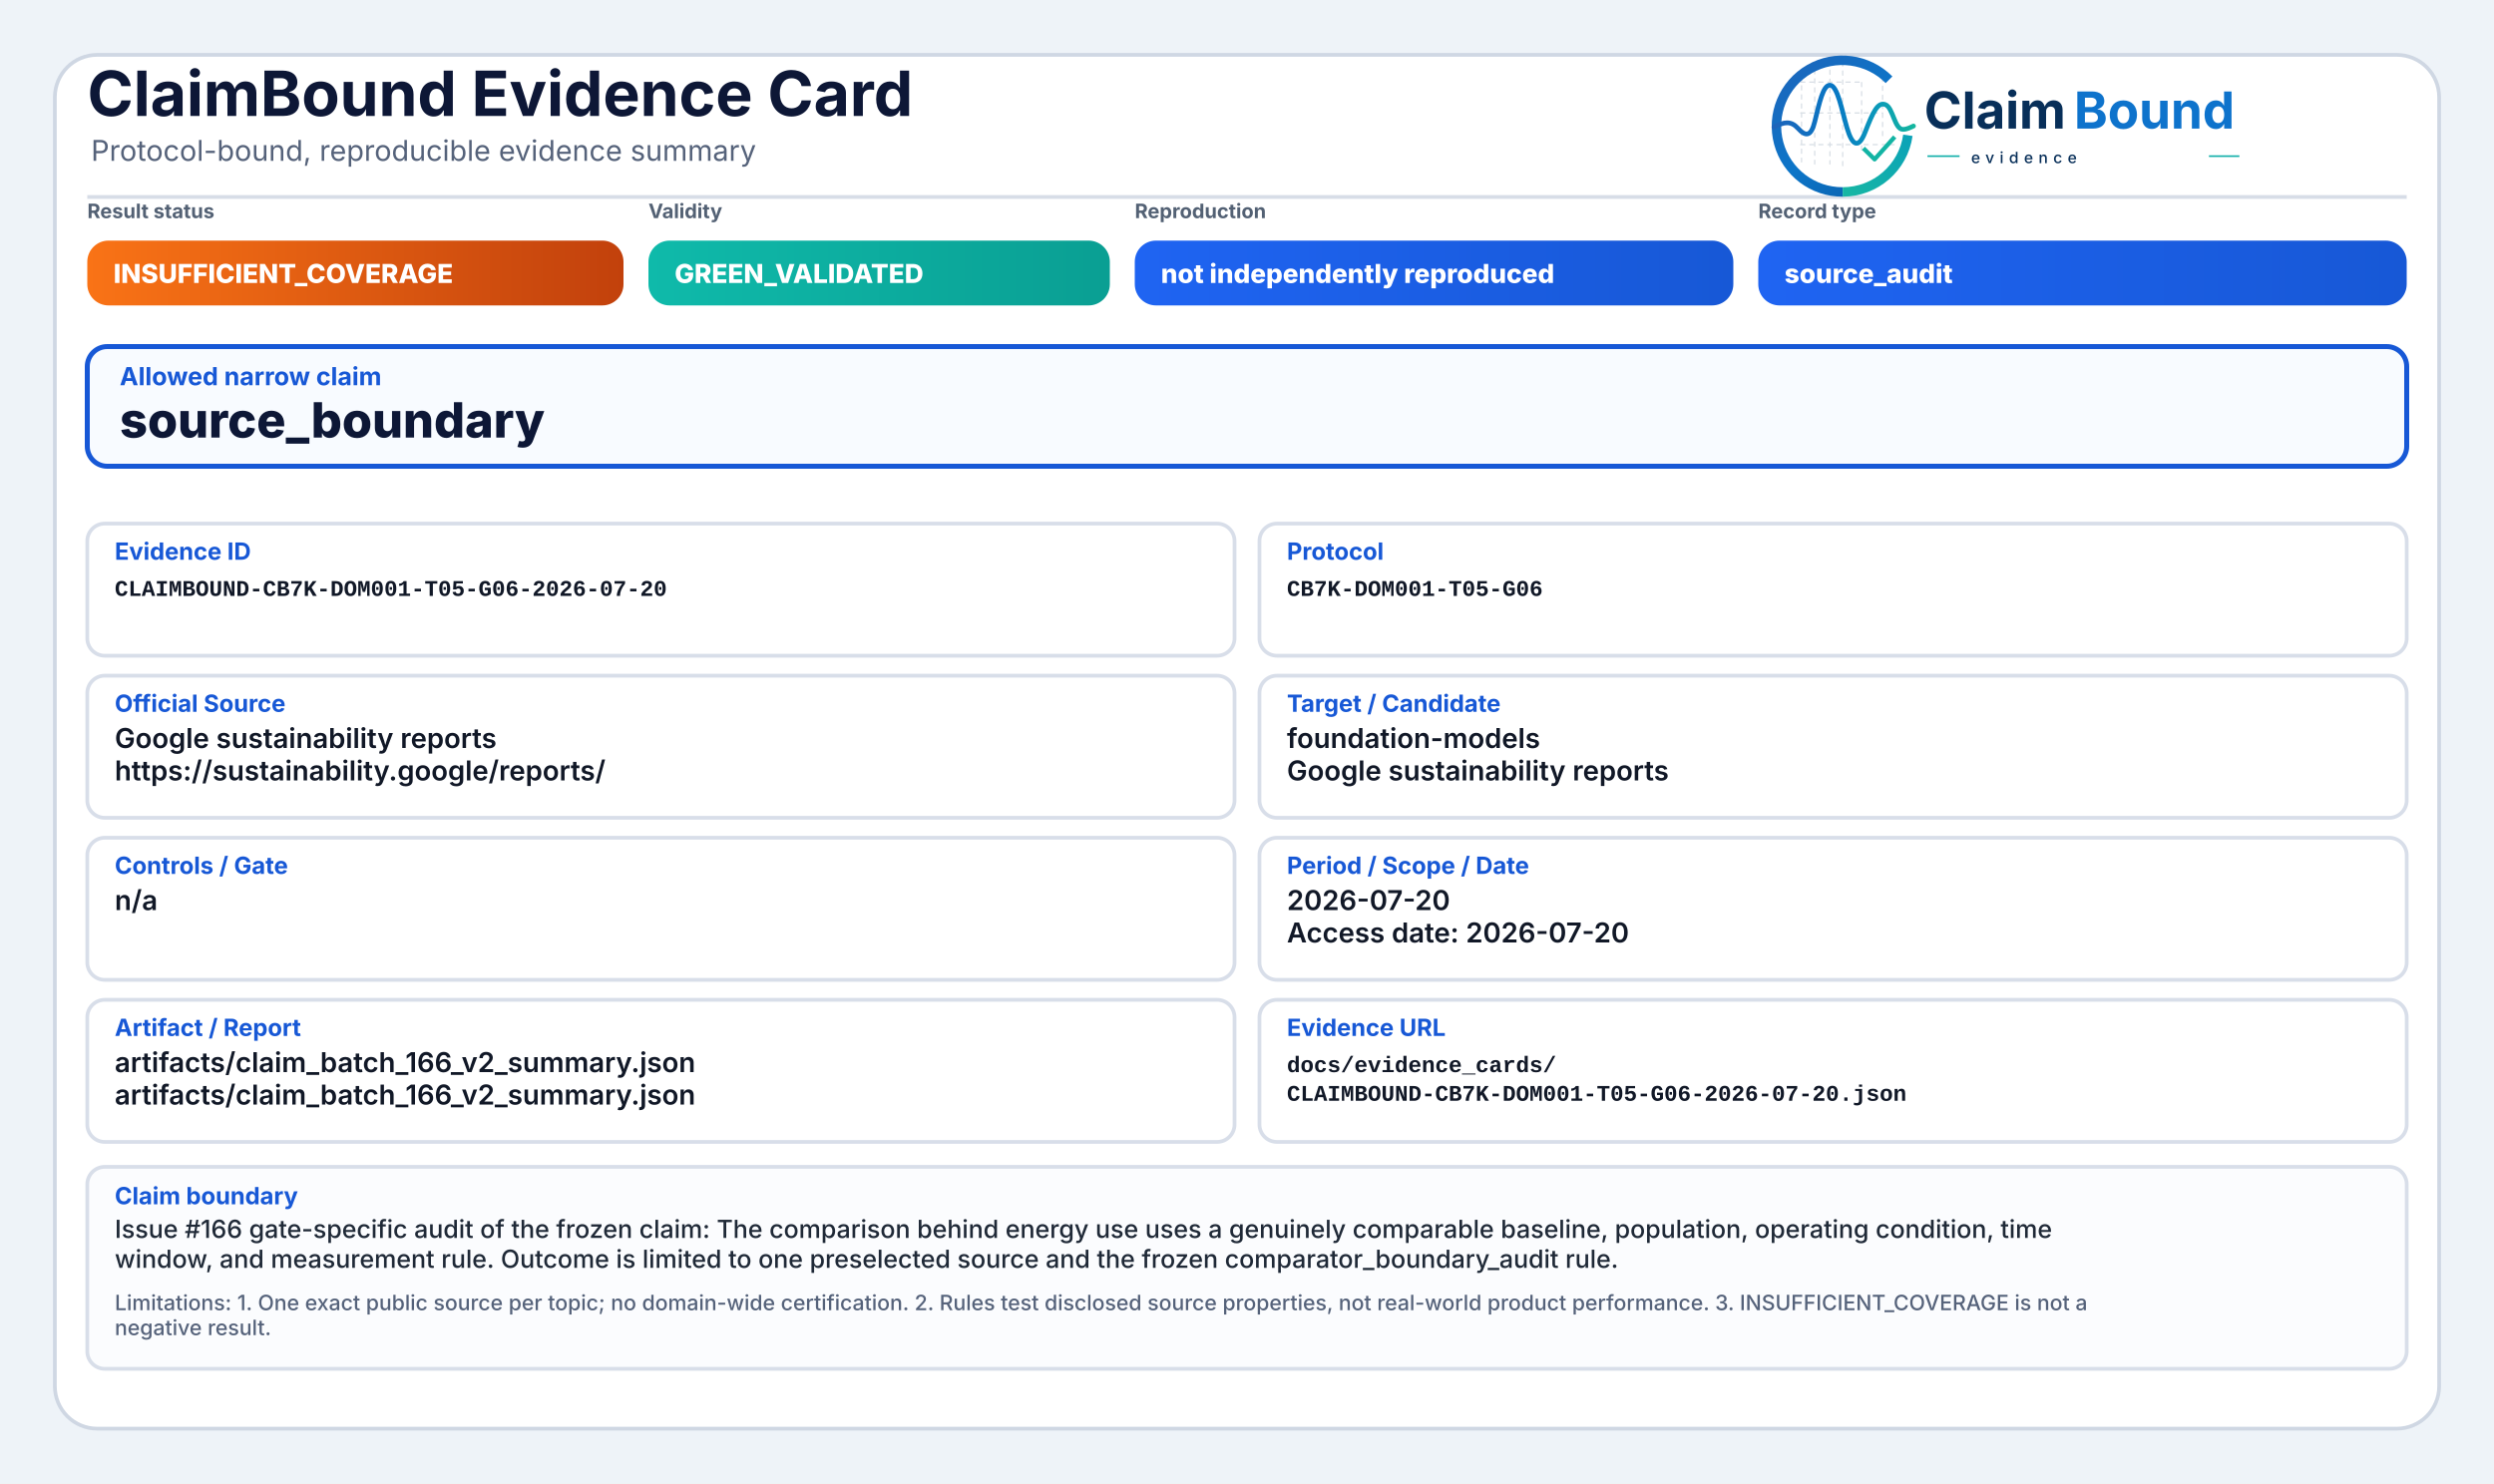
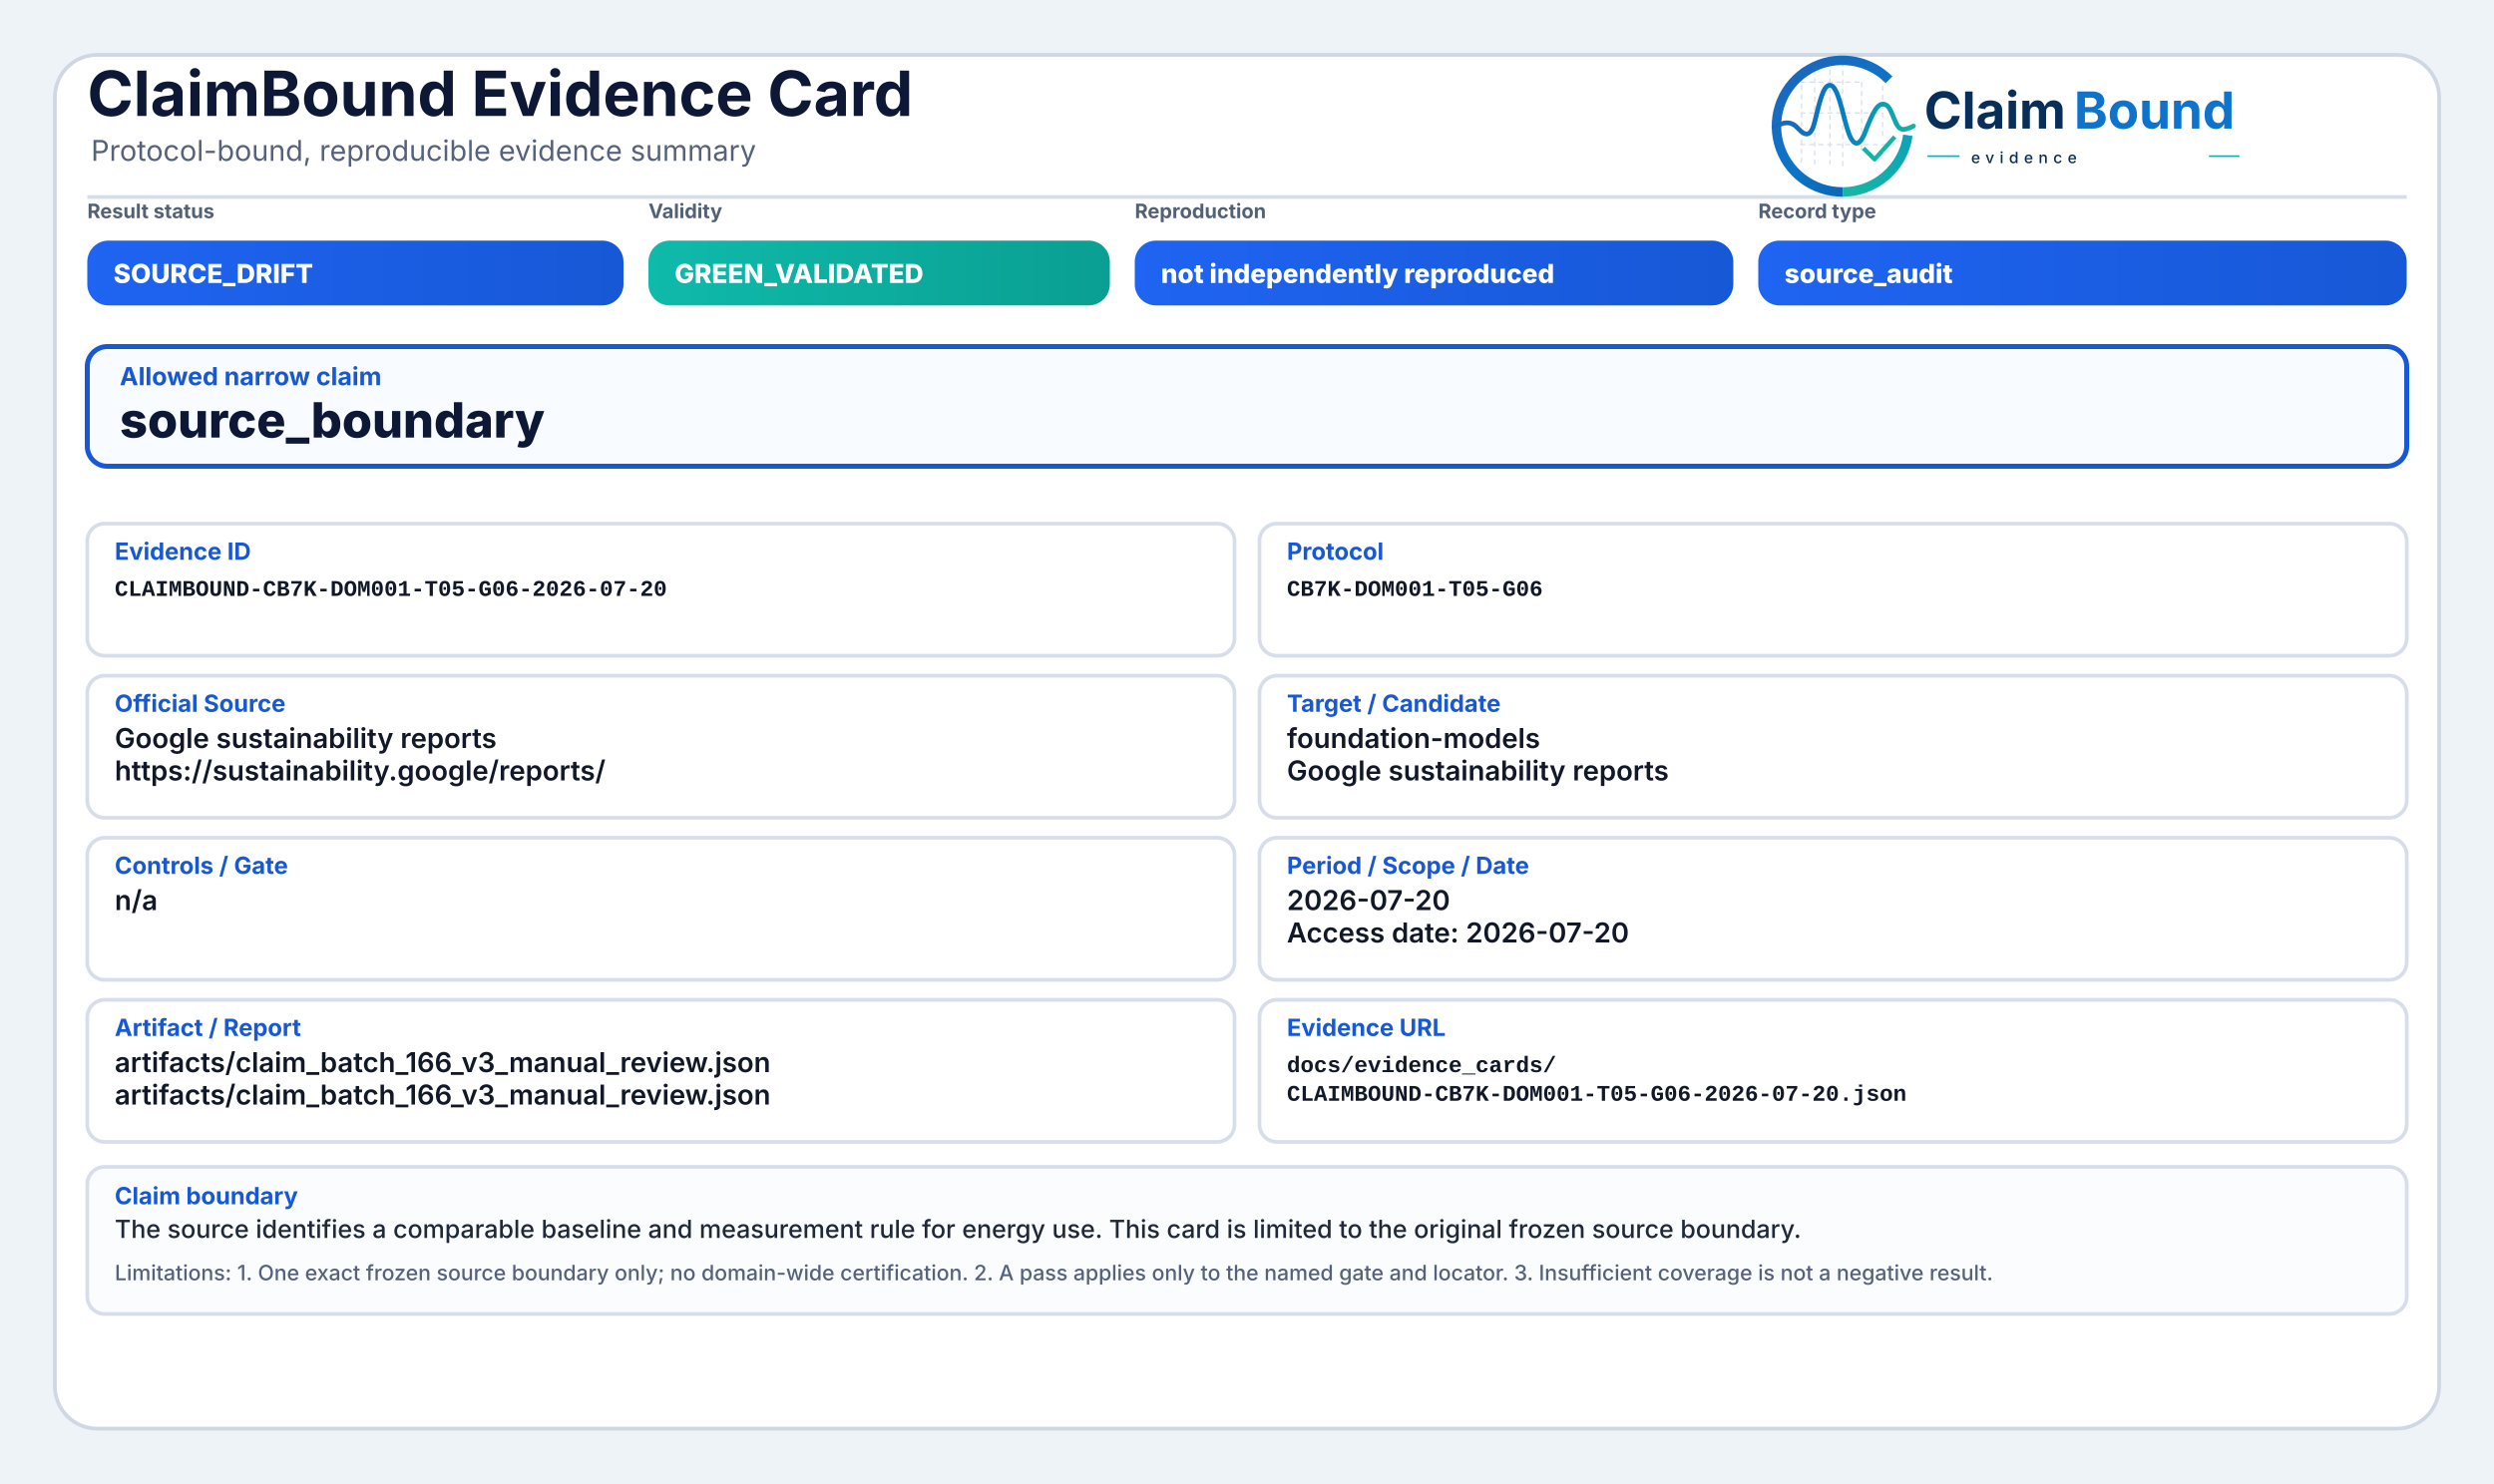
<svg xmlns="http://www.w3.org/2000/svg" width="2000" height="1190" viewBox="0 0 2000 1190" role="img" aria-label="ClaimBound Evidence Card">
  <defs>
    <linearGradient id="greenGrad" x1="0" y1="0" x2="1" y2="0">
      <stop offset="0%" stop-color="#0fbaaa" />
      <stop offset="100%" stop-color="#0a9f93" />
    </linearGradient>
    <linearGradient id="yellowGrad" x1="0" y1="0" x2="1" y2="0">
      <stop offset="0%" stop-color="#fbbf24" />
      <stop offset="100%" stop-color="#d97706" />
    </linearGradient>
    <linearGradient id="amberGrad" x1="0" y1="0" x2="1" y2="0">
      <stop offset="0%" stop-color="#f97316" />
      <stop offset="100%" stop-color="#c2410c" />
    </linearGradient>
    <linearGradient id="redGrad" x1="0" y1="0" x2="1" y2="0">
      <stop offset="0%" stop-color="#ef4444" />
      <stop offset="100%" stop-color="#b91c1c" />
    </linearGradient>
    <linearGradient id="grayGrad" x1="0" y1="0" x2="1" y2="0">
      <stop offset="0%" stop-color="#64748b" />
      <stop offset="100%" stop-color="#475569" />
    </linearGradient>
    <linearGradient id="blueGrad" x1="0" y1="0" x2="1" y2="0">
      <stop offset="0%" stop-color="#1f64f2" />
      <stop offset="100%" stop-color="#1758d6" />
    </linearGradient>
    <linearGradient id="logoRingBlue" x1="73" y1="453" x2="348" y2="793" gradientUnits="userSpaceOnUse">
      <stop offset="0" stop-color="#1E64BA" />
      <stop offset="0.55" stop-color="#0C75C8" />
      <stop offset="1" stop-color="#0A5FAB" />
    </linearGradient>
    <linearGradient id="logoRingTeal" x1="221" y1="792" x2="403" y2="594" gradientUnits="userSpaceOnUse">
      <stop offset="0" stop-color="#18B7A3" />
      <stop offset="1" stop-color="#089EBC" />
    </linearGradient>
    <linearGradient id="logoSignalGradient" x1="61" y1="628" x2="404" y2="628" gradientUnits="userSpaceOnUse">
      <stop offset="0" stop-color="#1E64BA" />
      <stop offset="0.43" stop-color="#0877C4" />
      <stop offset="0.72" stop-color="#0A97BB" />
      <stop offset="1" stop-color="#14B69E" />
    </linearGradient>
  </defs>
  <rect x="0" y="0" width="2000" height="1190" fill="#eef3f8" />
  <rect x="44" y="44" width="1912" height="1102" rx="34" fill="#ffffff" stroke="#cfd7e3" stroke-width="3" />
  <path d="M70 158 H1930" stroke="#d7dde7" stroke-width="3" />
  <text x="70" y="93" font-family="Inter, Segoe UI, Arial, sans-serif" font-size="50" font-weight="750" fill="#0d1736">ClaimBound Evidence Card</text>
  <text x="73" y="129" font-family="Inter, Segoe UI, Arial, sans-serif" font-size="23" font-weight="400" fill="#55627a">Protocol-bound, reproducible evidence summary</text>
  <g aria-label="ClaimBound evidence logo" transform="translate(1415,52) scale(0.33) translate(-40,-478)">
    <g stroke-linecap="butt" stroke-linejoin="round">
      <g stroke="#CBD3DC" stroke-width="3.2" stroke-linecap="round" stroke-dasharray="10 12" opacity="0.72">
        <path d="M130 507V714" />
        <path d="M162 490V719" />
        <path d="M199 491V719" />
        <path d="M230 471V726" />
        <path d="M276 521V690" />
        <path d="M327 508V650" />
        <path d="M128 520H277" />
        <path d="M128 595H327" />
        <path d="M128 672H355" />
      </g>
      <path d="M342.6 514.3A160 160 0 1 0 230 787" fill="none" stroke="url(#logoRingBlue)" stroke-width="23" />
      <path d="M230 787A160 160 0 0 0 388.4 649.3" fill="none" stroke="url(#logoRingTeal)" stroke-width="23" />
      <path d="M63 629.5C87 616.4 104.3 613.6 121.2 632.2C140.7 653.8 153.4 651.6 162.1 616.2C173.8 568.5 182.5 527.5 198.9 527.5C217.5 527.5 228.4 590.6 240.3 630.8C253.4 675.4 268.6 682.8 284.6 641.5C303.5 592.9 315.2 567.6 333.7 574.7C352.6 582 355.7 635.1 376.6 634.9C386.2 634.8 394 630.4 402 626.8" fill="none" stroke="url(#logoSignalGradient)" stroke-width="11.5" stroke-linecap="round" />
      <path d="M284 684.5L307.5 707.7L353 657" fill="none" stroke="#12B4A4" stroke-width="10.5" stroke-linecap="square" />
    </g>
    <text x="428" y="633" font-family="Inter, Segoe UI, Arial, sans-serif" font-size="124" font-weight="750" fill="#082F59" text-rendering="geometricPrecision">Claim</text>
    <text x="792" y="633" font-family="Inter, Segoe UI, Arial, sans-serif" font-size="124" font-weight="750" fill="#0E73CC" text-rendering="geometricPrecision">Bound</text>
    <line x1="436" y1="700" x2="514" y2="700" stroke="#11AFA9" stroke-width="4" />
    <text x="542" y="717" font-family="Inter, Segoe UI, Arial, sans-serif" font-size="38" font-weight="500" letter-spacing="13" fill="#082F59">evidence</text>
    <line x1="1120" y1="700" x2="1194" y2="700" stroke="#11AFA9" stroke-width="4" />
  </g>
  <text x="70" y="175" font-family="Inter, Segoe UI, Arial, sans-serif" font-size="16" font-weight="650" fill="#536174">Result status</text>
-   <rect x="70" y="193" width="430" height="52" rx="17" fill="url(#amberGrad)" />
-   <text x="91" y="227" font-family="Inter, Segoe UI, Arial, sans-serif" font-size="21" font-weight="800" fill="#ffffff">INSUFFICIENT_COVERAGE</text>
+   <rect x="70" y="193" width="430" height="52" rx="17" fill="url(#blueGrad)" />
+   <text x="91" y="227" font-family="Inter, Segoe UI, Arial, sans-serif" font-size="21" font-weight="800" fill="#ffffff">SOURCE_DRIFT</text>
  <text x="520" y="175" font-family="Inter, Segoe UI, Arial, sans-serif" font-size="16" font-weight="650" fill="#536174">Validity</text>
  <rect x="520" y="193" width="370" height="52" rx="17" fill="url(#greenGrad)" />
  <text x="541" y="227" font-family="Inter, Segoe UI, Arial, sans-serif" font-size="21" font-weight="800" fill="#ffffff">GREEN_VALIDATED</text>
  <text x="910" y="175" font-family="Inter, Segoe UI, Arial, sans-serif" font-size="16" font-weight="650" fill="#536174">Reproduction</text>
  <rect x="910" y="193" width="480" height="52" rx="17" fill="url(#blueGrad)" />
  <text x="931" y="227" font-family="Inter, Segoe UI, Arial, sans-serif" font-size="21" font-weight="800" fill="#ffffff">not independently reproduced</text>
  <text x="1410" y="175" font-family="Inter, Segoe UI, Arial, sans-serif" font-size="16" font-weight="650" fill="#536174">Record type</text>
  <rect x="1410" y="193" width="520" height="52" rx="17" fill="url(#blueGrad)" />
  <text x="1431" y="227" font-family="Inter, Segoe UI, Arial, sans-serif" font-size="21" font-weight="800" fill="#ffffff">source_audit</text>
  <rect x="70" y="278" width="1860" height="96" rx="16" fill="#f8fbff" stroke="#1758d6" stroke-width="4" />
  <text x="96" y="309" font-family="Inter, Segoe UI, Arial, sans-serif" font-size="20" font-weight="750" fill="#1758d6">Allowed narrow claim</text>
  <text x="96" y="351" font-family="Inter, Segoe UI, Arial, sans-serif" font-size="39" font-weight="800" fill="#0d1736">source_boundary</text>
  <rect x="70" y="420" width="920" height="106" rx="14" fill="#ffffff" stroke="#d8dee9" stroke-width="3" />
  <text x="92" y="449" font-family="Inter, Segoe UI, Arial, sans-serif" font-size="19" font-weight="750" fill="#1758d6">Evidence ID</text>
  <text x="92" y="478" font-family="SFMono-Regular, Consolas, Liberation Mono, monospace" font-size="18" font-weight="600" fill="#111827">CLAIMBOUND-CB7K-DOM001-T05-G06-2026-07-20</text>
  <rect x="1010" y="420" width="920" height="106" rx="14" fill="#ffffff" stroke="#d8dee9" stroke-width="3" />
  <text x="1032" y="449" font-family="Inter, Segoe UI, Arial, sans-serif" font-size="19" font-weight="750" fill="#1758d6">Protocol</text>
  <text x="1032" y="478" font-family="SFMono-Regular, Consolas, Liberation Mono, monospace" font-size="18" font-weight="600" fill="#111827">CB7K-DOM001-T05-G06</text>
  <rect x="70" y="542" width="920" height="114" rx="14" fill="#ffffff" stroke="#d8dee9" stroke-width="3" />
  <text x="92" y="571" font-family="Inter, Segoe UI, Arial, sans-serif" font-size="19" font-weight="750" fill="#1758d6">Official Source</text>
  <text x="92" y="600" font-family="Inter, Segoe UI, Arial, sans-serif" font-size="22" font-weight="600" fill="#111827">Google sustainability reports</text>
  <text x="92" y="626" font-family="Inter, Segoe UI, Arial, sans-serif" font-size="22" font-weight="600" fill="#111827">https://sustainability.google/reports/</text>
  <rect x="1010" y="542" width="920" height="114" rx="14" fill="#ffffff" stroke="#d8dee9" stroke-width="3" />
  <text x="1032" y="571" font-family="Inter, Segoe UI, Arial, sans-serif" font-size="19" font-weight="750" fill="#1758d6">Target / Candidate</text>
  <text x="1032" y="600" font-family="Inter, Segoe UI, Arial, sans-serif" font-size="22" font-weight="600" fill="#111827">foundation-models</text>
  <text x="1032" y="626" font-family="Inter, Segoe UI, Arial, sans-serif" font-size="22" font-weight="600" fill="#111827">Google sustainability reports</text>
  <rect x="70" y="672" width="920" height="114" rx="14" fill="#ffffff" stroke="#d8dee9" stroke-width="3" />
  <text x="92" y="701" font-family="Inter, Segoe UI, Arial, sans-serif" font-size="19" font-weight="750" fill="#1758d6">Controls / Gate</text>
  <text x="92" y="730" font-family="Inter, Segoe UI, Arial, sans-serif" font-size="22" font-weight="600" fill="#111827">n/a</text>
  <rect x="1010" y="672" width="920" height="114" rx="14" fill="#ffffff" stroke="#d8dee9" stroke-width="3" />
  <text x="1032" y="701" font-family="Inter, Segoe UI, Arial, sans-serif" font-size="19" font-weight="750" fill="#1758d6">Period / Scope / Date</text>
  <text x="1032" y="730" font-family="Inter, Segoe UI, Arial, sans-serif" font-size="22" font-weight="600" fill="#111827">2026-07-20</text>
  <text x="1032" y="756" font-family="Inter, Segoe UI, Arial, sans-serif" font-size="22" font-weight="600" fill="#111827">Access date: 2026-07-20</text>
  <rect x="70" y="802" width="920" height="114" rx="14" fill="#ffffff" stroke="#d8dee9" stroke-width="3" />
  <text x="92" y="831" font-family="Inter, Segoe UI, Arial, sans-serif" font-size="19" font-weight="750" fill="#1758d6">Artifact / Report</text>
-   <text x="92" y="860" font-family="Inter, Segoe UI, Arial, sans-serif" font-size="22" font-weight="600" fill="#111827">artifacts/claim_batch_166_v2_summary.json</text>
-   <text x="92" y="886" font-family="Inter, Segoe UI, Arial, sans-serif" font-size="22" font-weight="600" fill="#111827">artifacts/claim_batch_166_v2_summary.json</text>
+   <text x="92" y="860" font-family="Inter, Segoe UI, Arial, sans-serif" font-size="22" font-weight="600" fill="#111827">artifacts/claim_batch_166_v3_manual_review.json</text>
+   <text x="92" y="886" font-family="Inter, Segoe UI, Arial, sans-serif" font-size="22" font-weight="600" fill="#111827">artifacts/claim_batch_166_v3_manual_review.json</text>
  <rect x="1010" y="802" width="920" height="114" rx="14" fill="#ffffff" stroke="#d8dee9" stroke-width="3" />
  <text x="1032" y="831" font-family="Inter, Segoe UI, Arial, sans-serif" font-size="19" font-weight="750" fill="#1758d6">Evidence URL</text>
  <text x="1032" y="860" font-family="SFMono-Regular, Consolas, Liberation Mono, monospace" font-size="18" font-weight="600" fill="#111827">docs/evidence_cards/</text>
  <text x="1032" y="883" font-family="SFMono-Regular, Consolas, Liberation Mono, monospace" font-size="18" font-weight="600" fill="#111827">CLAIMBOUND-CB7K-DOM001-T05-G06-2026-07-20.json</text>
-   <rect x="70" y="936" width="1860" height="162" rx="14" fill="#fbfcfe" stroke="#d8dee9" stroke-width="3" />
+   <rect x="70" y="936" width="1860" height="118" rx="14" fill="#fbfcfe" stroke="#d8dee9" stroke-width="3" />
  <text x="92" y="966" font-family="Inter, Segoe UI, Arial, sans-serif" font-size="19" font-weight="750" fill="#1758d6">Claim boundary</text>
-   <text x="92" y="993" font-family="Inter, Segoe UI, Arial, sans-serif" font-size="20" font-weight="500" fill="#1f2937">Issue #166 gate-specific audit of the frozen claim: The comparison behind energy use uses a genuinely comparable baseline, population, operating condition, time</text>
-   <text x="92" y="1017" font-family="Inter, Segoe UI, Arial, sans-serif" font-size="20" font-weight="500" fill="#1f2937">window, and measurement rule. Outcome is limited to one preselected source and the frozen comparator_boundary_audit rule.</text>
-   <text x="92" y="1051" font-family="Inter, Segoe UI, Arial, sans-serif" font-size="17" font-weight="500" fill="#55627a">Limitations: 1. One exact public source per topic; no domain-wide certification. 2. Rules test disclosed source properties, not real-world product performance. 3. INSUFFICIENT_COVERAGE is not a</text>
-   <text x="92" y="1071" font-family="Inter, Segoe UI, Arial, sans-serif" font-size="17" font-weight="500" fill="#55627a">negative result.</text>
+   <text x="92" y="993" font-family="Inter, Segoe UI, Arial, sans-serif" font-size="20" font-weight="500" fill="#1f2937">The source identifies a comparable baseline and measurement rule for energy use. This card is limited to the original frozen source boundary.</text>
+   <text x="92" y="1027" font-family="Inter, Segoe UI, Arial, sans-serif" font-size="17" font-weight="500" fill="#55627a">Limitations: 1. One exact frozen source boundary only; no domain-wide certification. 2. A pass applies only to the named gate and locator. 3. Insufficient coverage is not a negative result.</text>
</svg>
